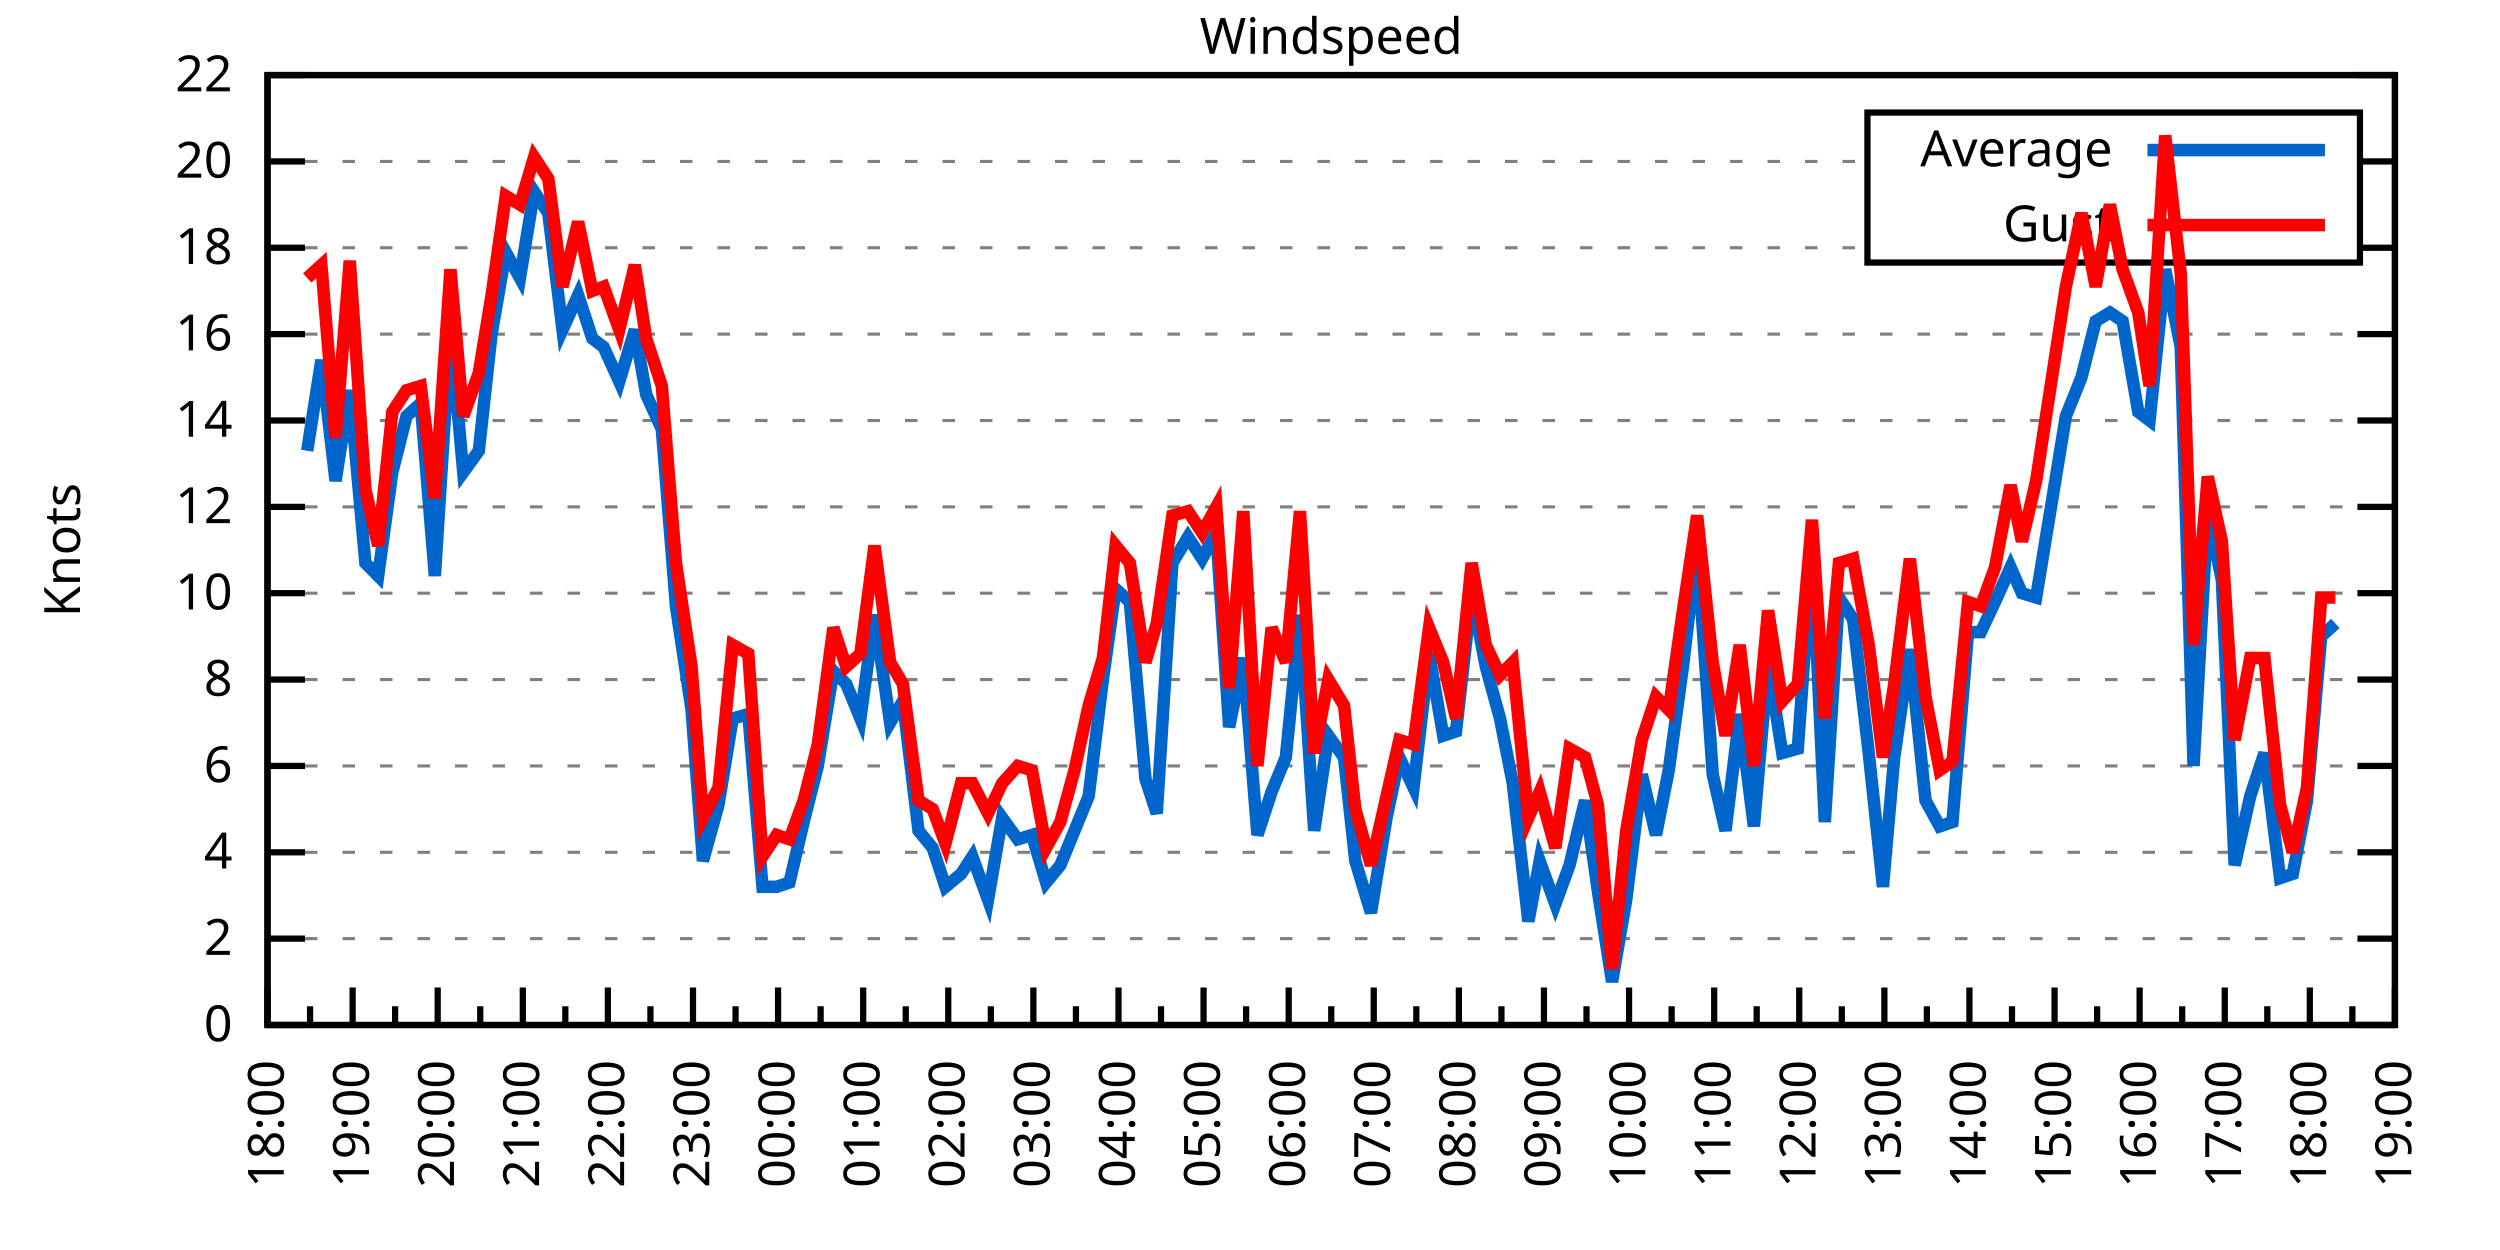
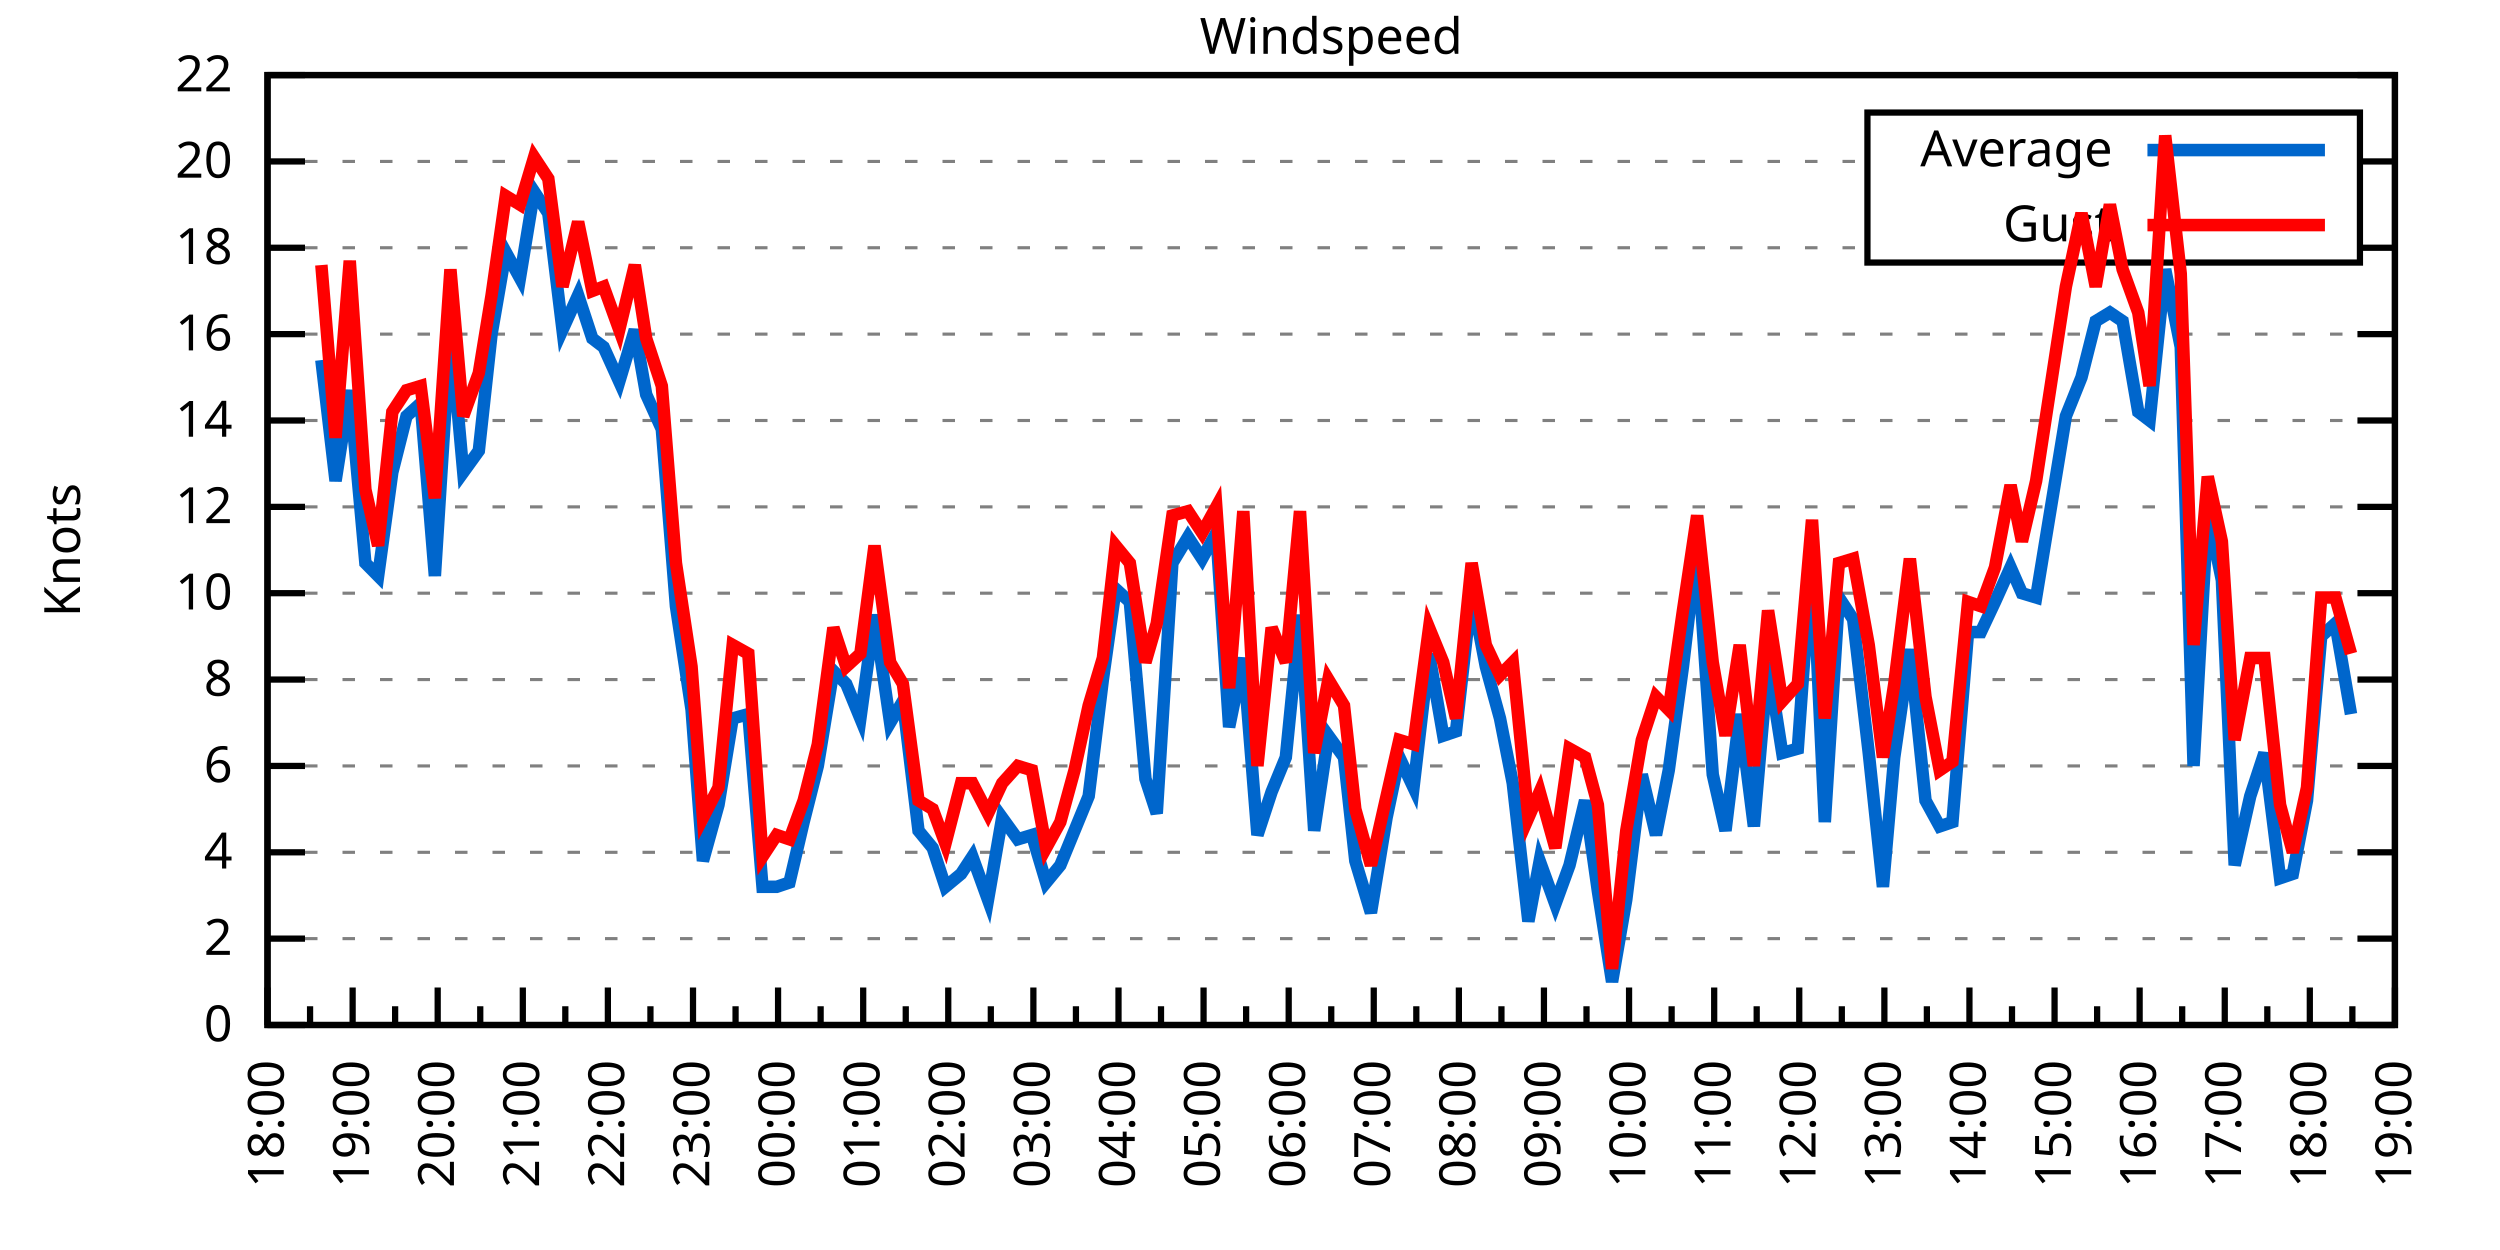
<svg xmlns="http://www.w3.org/2000/svg" xmlns:xlink="http://www.w3.org/1999/xlink" width="400" height="200" viewBox="0 0 400 200">
  <g id="gnuplot_canvas">
    <rect x="0" y="0" width="400" height="200" fill="none" />
    <defs>
      <circle id="gpDot" r="0.5" stroke-width="0.5" stroke="currentColor" />
      <path id="gpPt0" stroke-width="0.333" stroke="currentColor" d="M-1,0 h2 M0,-1 v2" />
      <path id="gpPt1" stroke-width="0.333" stroke="currentColor" d="M-1,-1 L1,1 M1,-1 L-1,1" />
      <path id="gpPt2" stroke-width="0.333" stroke="currentColor" d="M-1,0 L1,0 M0,-1 L0,1 M-1,-1 L1,1 M-1,1 L1,-1" />
      <rect id="gpPt3" stroke-width="0.333" stroke="currentColor" x="-1" y="-1" width="2" height="2" />
      <rect id="gpPt4" stroke-width="0.333" stroke="currentColor" fill="currentColor" x="-1" y="-1" width="2" height="2" />
      <circle id="gpPt5" stroke-width="0.333" stroke="currentColor" cx="0" cy="0" r="1" />
      <use xlink:href="#gpPt5" id="gpPt6" fill="currentColor" stroke="none" />
      <path id="gpPt7" stroke-width="0.333" stroke="currentColor" d="M0,-1.33 L-1.33,0.67 L1.33,0.67 z" />
      <use xlink:href="#gpPt7" id="gpPt8" fill="currentColor" stroke="none" />
      <use xlink:href="#gpPt7" id="gpPt9" stroke="currentColor" transform="rotate(180)" />
      <use xlink:href="#gpPt9" id="gpPt10" fill="currentColor" stroke="none" />
      <use xlink:href="#gpPt3" id="gpPt11" stroke="currentColor" transform="rotate(45)" />
      <use xlink:href="#gpPt11" id="gpPt12" fill="currentColor" stroke="none" />
      <path id="gpPt13" stroke-width="0.333" stroke="currentColor" d="M0,1.330 L1.265,0.411 L0.782,-1.067 L-0.782,-1.076 L-1.265,0.411 z" />
      <use xlink:href="#gpPt13" id="gpPt14" fill="currentColor" stroke="none" />
      <filter id="textbox" filterUnits="objectBoundingBox" x="0" y="0" height="1" width="1">
        <feFlood flood-color="white" flood-opacity="1" result="bgnd" />
        <feComposite in="SourceGraphic" in2="bgnd" operator="atop" />
      </filter>
      <filter id="greybox" filterUnits="objectBoundingBox" x="0" y="0" height="1" width="1">
        <feFlood flood-color="lightgrey" flood-opacity="1" result="grey" />
        <feComposite in="SourceGraphic" in2="grey" operator="atop" />
      </filter>
    </defs>
    <g fill="none" color="white" stroke="currentColor" stroke-width="1.00" stroke-linecap="butt" stroke-linejoin="miter">
</g>
    <g fill="none" color="black" stroke="currentColor" stroke-width="1.00" stroke-linecap="butt" stroke-linejoin="miter">
      <g stroke="none" shape-rendering="crispEdges">
        <polygon fill="rgb(255, 255, 255)" points="42.80,164.00 383.18,164.00 383.18,12.02 42.80,12.02 " />
      </g>
    </g>
    <g fill="none" color="black" stroke="currentColor" stroke-width="1.00" stroke-linecap="butt" stroke-linejoin="miter">
</g>
    <g fill="none" color="black" stroke="black" stroke-width="0.50" stroke-linecap="butt" stroke-linejoin="miter">
</g>
    <g fill="none" color="gray" stroke="currentColor" stroke-width="0.50" stroke-linecap="butt" stroke-linejoin="miter">
      <path stroke="gray" stroke-dasharray="2,4" class="gridline" d="M42.80,164.00 L383.19,164.00  " />
    </g>
    <g fill="none" color="gray" stroke="gray" stroke-width="1.00" stroke-linecap="butt" stroke-linejoin="miter">
</g>
    <g fill="none" color="black" stroke="currentColor" stroke-width="1.00" stroke-linecap="butt" stroke-linejoin="miter">
      <path stroke="black" d="M42.80,164.00 L48.80,164.00 M383.19,164.00 L377.19,164.00  " />
      <g transform="translate(37.20,166.60)" stroke="none" fill="black" font-family="Sans" font-size="8.00" text-anchor="end">
        <text>
          <tspan font-family="Sans"> 0</tspan>
        </text>
      </g>
    </g>
    <g fill="none" color="black" stroke="currentColor" stroke-width="1.00" stroke-linecap="butt" stroke-linejoin="miter">
</g>
    <g fill="none" color="black" stroke="black" stroke-width="0.50" stroke-linecap="butt" stroke-linejoin="miter">
</g>
    <g fill="none" color="gray" stroke="currentColor" stroke-width="0.50" stroke-linecap="butt" stroke-linejoin="miter">
      <path stroke="gray" stroke-dasharray="2,4" class="gridline" d="M42.80,150.18 L383.19,150.18  " />
    </g>
    <g fill="none" color="gray" stroke="gray" stroke-width="1.00" stroke-linecap="butt" stroke-linejoin="miter">
</g>
    <g fill="none" color="black" stroke="currentColor" stroke-width="1.00" stroke-linecap="butt" stroke-linejoin="miter">
      <path stroke="black" d="M42.80,150.18 L48.80,150.18 M383.19,150.18 L377.19,150.18  " />
      <g transform="translate(37.20,152.78)" stroke="none" fill="black" font-family="Sans" font-size="8.00" text-anchor="end">
        <text>
          <tspan font-family="Sans"> 2</tspan>
        </text>
      </g>
    </g>
    <g fill="none" color="black" stroke="currentColor" stroke-width="1.00" stroke-linecap="butt" stroke-linejoin="miter">
</g>
    <g fill="none" color="black" stroke="black" stroke-width="0.50" stroke-linecap="butt" stroke-linejoin="miter">
</g>
    <g fill="none" color="gray" stroke="currentColor" stroke-width="0.50" stroke-linecap="butt" stroke-linejoin="miter">
      <path stroke="gray" stroke-dasharray="2,4" class="gridline" d="M42.80,136.37 L383.19,136.37  " />
    </g>
    <g fill="none" color="gray" stroke="gray" stroke-width="1.00" stroke-linecap="butt" stroke-linejoin="miter">
</g>
    <g fill="none" color="black" stroke="currentColor" stroke-width="1.00" stroke-linecap="butt" stroke-linejoin="miter">
      <path stroke="black" d="M42.80,136.37 L48.80,136.37 M383.19,136.37 L377.19,136.37  " />
      <g transform="translate(37.20,138.97)" stroke="none" fill="black" font-family="Sans" font-size="8.00" text-anchor="end">
        <text>
          <tspan font-family="Sans"> 4</tspan>
        </text>
      </g>
    </g>
    <g fill="none" color="black" stroke="currentColor" stroke-width="1.00" stroke-linecap="butt" stroke-linejoin="miter">
</g>
    <g fill="none" color="black" stroke="black" stroke-width="0.50" stroke-linecap="butt" stroke-linejoin="miter">
</g>
    <g fill="none" color="gray" stroke="currentColor" stroke-width="0.50" stroke-linecap="butt" stroke-linejoin="miter">
      <path stroke="gray" stroke-dasharray="2,4" class="gridline" d="M42.80,122.55 L383.19,122.55  " />
    </g>
    <g fill="none" color="gray" stroke="gray" stroke-width="1.00" stroke-linecap="butt" stroke-linejoin="miter">
</g>
    <g fill="none" color="black" stroke="currentColor" stroke-width="1.00" stroke-linecap="butt" stroke-linejoin="miter">
      <path stroke="black" d="M42.80,122.55 L48.80,122.55 M383.19,122.55 L377.19,122.55  " />
      <g transform="translate(37.20,125.15)" stroke="none" fill="black" font-family="Sans" font-size="8.00" text-anchor="end">
        <text>
          <tspan font-family="Sans"> 6</tspan>
        </text>
      </g>
    </g>
    <g fill="none" color="black" stroke="currentColor" stroke-width="1.00" stroke-linecap="butt" stroke-linejoin="miter">
</g>
    <g fill="none" color="black" stroke="black" stroke-width="0.50" stroke-linecap="butt" stroke-linejoin="miter">
</g>
    <g fill="none" color="gray" stroke="currentColor" stroke-width="0.50" stroke-linecap="butt" stroke-linejoin="miter">
      <path stroke="gray" stroke-dasharray="2,4" class="gridline" d="M42.80,108.73 L383.19,108.73  " />
    </g>
    <g fill="none" color="gray" stroke="gray" stroke-width="1.00" stroke-linecap="butt" stroke-linejoin="miter">
</g>
    <g fill="none" color="black" stroke="currentColor" stroke-width="1.00" stroke-linecap="butt" stroke-linejoin="miter">
      <path stroke="black" d="M42.80,108.73 L48.80,108.73 M383.19,108.73 L377.19,108.73  " />
      <g transform="translate(37.20,111.33)" stroke="none" fill="black" font-family="Sans" font-size="8.00" text-anchor="end">
        <text>
          <tspan font-family="Sans"> 8</tspan>
        </text>
      </g>
    </g>
    <g fill="none" color="black" stroke="currentColor" stroke-width="1.00" stroke-linecap="butt" stroke-linejoin="miter">
</g>
    <g fill="none" color="black" stroke="black" stroke-width="0.50" stroke-linecap="butt" stroke-linejoin="miter">
</g>
    <g fill="none" color="gray" stroke="currentColor" stroke-width="0.50" stroke-linecap="butt" stroke-linejoin="miter">
      <path stroke="gray" stroke-dasharray="2,4" class="gridline" d="M42.80,94.91 L383.19,94.91  " />
    </g>
    <g fill="none" color="gray" stroke="gray" stroke-width="1.00" stroke-linecap="butt" stroke-linejoin="miter">
</g>
    <g fill="none" color="black" stroke="currentColor" stroke-width="1.00" stroke-linecap="butt" stroke-linejoin="miter">
      <path stroke="black" d="M42.80,94.91 L48.80,94.91 M383.19,94.91 L377.19,94.91  " />
      <g transform="translate(37.20,97.51)" stroke="none" fill="black" font-family="Sans" font-size="8.00" text-anchor="end">
        <text>
          <tspan font-family="Sans"> 10</tspan>
        </text>
      </g>
    </g>
    <g fill="none" color="black" stroke="currentColor" stroke-width="1.00" stroke-linecap="butt" stroke-linejoin="miter">
</g>
    <g fill="none" color="black" stroke="black" stroke-width="0.50" stroke-linecap="butt" stroke-linejoin="miter">
</g>
    <g fill="none" color="gray" stroke="currentColor" stroke-width="0.50" stroke-linecap="butt" stroke-linejoin="miter">
      <path stroke="gray" stroke-dasharray="2,4" class="gridline" d="M42.80,81.10 L383.19,81.10  " />
    </g>
    <g fill="none" color="gray" stroke="gray" stroke-width="1.00" stroke-linecap="butt" stroke-linejoin="miter">
</g>
    <g fill="none" color="black" stroke="currentColor" stroke-width="1.00" stroke-linecap="butt" stroke-linejoin="miter">
      <path stroke="black" d="M42.80,81.10 L48.80,81.10 M383.19,81.10 L377.19,81.10  " />
      <g transform="translate(37.20,83.70)" stroke="none" fill="black" font-family="Sans" font-size="8.00" text-anchor="end">
        <text>
          <tspan font-family="Sans"> 12</tspan>
        </text>
      </g>
    </g>
    <g fill="none" color="black" stroke="currentColor" stroke-width="1.00" stroke-linecap="butt" stroke-linejoin="miter">
</g>
    <g fill="none" color="black" stroke="black" stroke-width="0.50" stroke-linecap="butt" stroke-linejoin="miter">
</g>
    <g fill="none" color="gray" stroke="currentColor" stroke-width="0.50" stroke-linecap="butt" stroke-linejoin="miter">
      <path stroke="gray" stroke-dasharray="2,4" class="gridline" d="M42.80,67.28 L383.19,67.28  " />
    </g>
    <g fill="none" color="gray" stroke="gray" stroke-width="1.00" stroke-linecap="butt" stroke-linejoin="miter">
</g>
    <g fill="none" color="black" stroke="currentColor" stroke-width="1.00" stroke-linecap="butt" stroke-linejoin="miter">
      <path stroke="black" d="M42.80,67.28 L48.80,67.28 M383.19,67.28 L377.19,67.28  " />
      <g transform="translate(37.20,69.88)" stroke="none" fill="black" font-family="Sans" font-size="8.00" text-anchor="end">
        <text>
          <tspan font-family="Sans"> 14</tspan>
        </text>
      </g>
    </g>
    <g fill="none" color="black" stroke="currentColor" stroke-width="1.00" stroke-linecap="butt" stroke-linejoin="miter">
</g>
    <g fill="none" color="black" stroke="black" stroke-width="0.50" stroke-linecap="butt" stroke-linejoin="miter">
</g>
    <g fill="none" color="gray" stroke="currentColor" stroke-width="0.50" stroke-linecap="butt" stroke-linejoin="miter">
      <path stroke="gray" stroke-dasharray="2,4" class="gridline" d="M42.80,53.46 L383.19,53.46  " />
    </g>
    <g fill="none" color="gray" stroke="gray" stroke-width="1.00" stroke-linecap="butt" stroke-linejoin="miter">
</g>
    <g fill="none" color="black" stroke="currentColor" stroke-width="1.00" stroke-linecap="butt" stroke-linejoin="miter">
      <path stroke="black" d="M42.80,53.46 L48.80,53.46 M383.19,53.46 L377.19,53.46  " />
      <g transform="translate(37.20,56.06)" stroke="none" fill="black" font-family="Sans" font-size="8.00" text-anchor="end">
        <text>
          <tspan font-family="Sans"> 16</tspan>
        </text>
      </g>
    </g>
    <g fill="none" color="black" stroke="currentColor" stroke-width="1.00" stroke-linecap="butt" stroke-linejoin="miter">
</g>
    <g fill="none" color="black" stroke="black" stroke-width="0.50" stroke-linecap="butt" stroke-linejoin="miter">
</g>
    <g fill="none" color="gray" stroke="currentColor" stroke-width="0.50" stroke-linecap="butt" stroke-linejoin="miter">
      <path stroke="gray" stroke-dasharray="2,4" class="gridline" d="M42.80,39.64 L298.79,39.64 M377.59,39.64 L383.19,39.64  " />
    </g>
    <g fill="none" color="gray" stroke="gray" stroke-width="1.00" stroke-linecap="butt" stroke-linejoin="miter">
</g>
    <g fill="none" color="black" stroke="currentColor" stroke-width="1.00" stroke-linecap="butt" stroke-linejoin="miter">
      <path stroke="black" d="M42.80,39.64 L48.80,39.64 M383.19,39.64 L377.19,39.64  " />
      <g transform="translate(37.20,42.24)" stroke="none" fill="black" font-family="Sans" font-size="8.00" text-anchor="end">
        <text>
          <tspan font-family="Sans"> 18</tspan>
        </text>
      </g>
    </g>
    <g fill="none" color="black" stroke="currentColor" stroke-width="1.00" stroke-linecap="butt" stroke-linejoin="miter">
</g>
    <g fill="none" color="black" stroke="black" stroke-width="0.50" stroke-linecap="butt" stroke-linejoin="miter">
</g>
    <g fill="none" color="gray" stroke="currentColor" stroke-width="0.50" stroke-linecap="butt" stroke-linejoin="miter">
      <path stroke="gray" stroke-dasharray="2,4" class="gridline" d="M42.80,25.83 L298.79,25.83 M377.59,25.83 L383.19,25.83  " />
    </g>
    <g fill="none" color="gray" stroke="gray" stroke-width="1.00" stroke-linecap="butt" stroke-linejoin="miter">
</g>
    <g fill="none" color="black" stroke="currentColor" stroke-width="1.00" stroke-linecap="butt" stroke-linejoin="miter">
      <path stroke="black" d="M42.80,25.83 L48.80,25.83 M383.19,25.83 L377.19,25.83  " />
      <g transform="translate(37.20,28.43)" stroke="none" fill="black" font-family="Sans" font-size="8.00" text-anchor="end">
        <text>
          <tspan font-family="Sans"> 20</tspan>
        </text>
      </g>
    </g>
    <g fill="none" color="black" stroke="currentColor" stroke-width="1.00" stroke-linecap="butt" stroke-linejoin="miter">
</g>
    <g fill="none" color="black" stroke="black" stroke-width="0.50" stroke-linecap="butt" stroke-linejoin="miter">
</g>
    <g fill="none" color="gray" stroke="currentColor" stroke-width="0.50" stroke-linecap="butt" stroke-linejoin="miter">
      <path stroke="gray" stroke-dasharray="2,4" class="gridline" d="M42.80,12.01 L383.19,12.01  " />
    </g>
    <g fill="none" color="gray" stroke="gray" stroke-width="1.00" stroke-linecap="butt" stroke-linejoin="miter">
</g>
    <g fill="none" color="black" stroke="currentColor" stroke-width="1.00" stroke-linecap="butt" stroke-linejoin="miter">
      <path stroke="black" d="M42.80,12.01 L48.80,12.01 M383.19,12.01 L377.19,12.01  " />
      <g transform="translate(37.20,14.61)" stroke="none" fill="black" font-family="Sans" font-size="8.00" text-anchor="end">
        <text>
          <tspan font-family="Sans"> 22</tspan>
        </text>
      </g>
    </g>
    <g fill="none" color="black" stroke="currentColor" stroke-width="1.00" stroke-linecap="butt" stroke-linejoin="miter">
      <path stroke="black" d="M42.80,164.00 L42.80,158.00  " />
      <g transform="translate(45.40,169.60) rotate(270)" stroke="none" fill="black" font-family="Sans" font-size="8.00" text-anchor="end">
        <text>
          <tspan font-family="Sans">18:00</tspan>
        </text>
      </g>
    </g>
    <g fill="none" color="black" stroke="currentColor" stroke-width="1.00" stroke-linecap="butt" stroke-linejoin="miter">
      <path stroke="black" d="M49.61,164.00 L49.61,161.00 M56.42,164.00 L56.42,158.00  " />
      <g transform="translate(59.02,169.60) rotate(270)" stroke="none" fill="black" font-family="Sans" font-size="8.00" text-anchor="end">
        <text>
          <tspan font-family="Sans">19:00</tspan>
        </text>
      </g>
    </g>
    <g fill="none" color="black" stroke="currentColor" stroke-width="1.00" stroke-linecap="butt" stroke-linejoin="miter">
      <path stroke="black" d="M63.22,164.00 L63.22,161.00 M70.03,164.00 L70.03,158.00  " />
      <g transform="translate(72.63,169.60) rotate(270)" stroke="none" fill="black" font-family="Sans" font-size="8.00" text-anchor="end">
        <text>
          <tspan font-family="Sans">20:00</tspan>
        </text>
      </g>
    </g>
    <g fill="none" color="black" stroke="currentColor" stroke-width="1.00" stroke-linecap="butt" stroke-linejoin="miter">
      <path stroke="black" d="M76.84,164.00 L76.84,161.00 M83.65,164.00 L83.65,158.00  " />
      <g transform="translate(86.25,169.60) rotate(270)" stroke="none" fill="black" font-family="Sans" font-size="8.00" text-anchor="end">
        <text>
          <tspan font-family="Sans">21:00</tspan>
        </text>
      </g>
    </g>
    <g fill="none" color="black" stroke="currentColor" stroke-width="1.00" stroke-linecap="butt" stroke-linejoin="miter">
      <path stroke="black" d="M90.45,164.00 L90.45,161.00 M97.26,164.00 L97.26,158.00  " />
      <g transform="translate(99.86,169.60) rotate(270)" stroke="none" fill="black" font-family="Sans" font-size="8.00" text-anchor="end">
        <text>
          <tspan font-family="Sans">22:00</tspan>
        </text>
      </g>
    </g>
    <g fill="none" color="black" stroke="currentColor" stroke-width="1.00" stroke-linecap="butt" stroke-linejoin="miter">
      <path stroke="black" d="M104.07,164.00 L104.07,161.00 M110.88,164.00 L110.88,158.00  " />
      <g transform="translate(113.48,169.60) rotate(270)" stroke="none" fill="black" font-family="Sans" font-size="8.00" text-anchor="end">
        <text>
          <tspan font-family="Sans">23:00</tspan>
        </text>
      </g>
    </g>
    <g fill="none" color="black" stroke="currentColor" stroke-width="1.00" stroke-linecap="butt" stroke-linejoin="miter">
      <path stroke="black" d="M117.69,164.00 L117.69,161.00 M124.49,164.00 L124.49,158.00  " />
      <g transform="translate(127.09,169.60) rotate(270)" stroke="none" fill="black" font-family="Sans" font-size="8.00" text-anchor="end">
        <text>
          <tspan font-family="Sans">00:00</tspan>
        </text>
      </g>
    </g>
    <g fill="none" color="black" stroke="currentColor" stroke-width="1.00" stroke-linecap="butt" stroke-linejoin="miter">
      <path stroke="black" d="M131.30,164.00 L131.30,161.00 M138.11,164.00 L138.11,158.00  " />
      <g transform="translate(140.71,169.60) rotate(270)" stroke="none" fill="black" font-family="Sans" font-size="8.00" text-anchor="end">
        <text>
          <tspan font-family="Sans">01:00</tspan>
        </text>
      </g>
    </g>
    <g fill="none" color="black" stroke="currentColor" stroke-width="1.00" stroke-linecap="butt" stroke-linejoin="miter">
      <path stroke="black" d="M144.92,164.00 L144.92,161.00 M151.72,164.00 L151.72,158.00  " />
      <g transform="translate(154.32,169.60) rotate(270)" stroke="none" fill="black" font-family="Sans" font-size="8.00" text-anchor="end">
        <text>
          <tspan font-family="Sans">02:00</tspan>
        </text>
      </g>
    </g>
    <g fill="none" color="black" stroke="currentColor" stroke-width="1.00" stroke-linecap="butt" stroke-linejoin="miter">
      <path stroke="black" d="M158.53,164.00 L158.53,161.00 M165.34,164.00 L165.34,158.00  " />
      <g transform="translate(167.94,169.60) rotate(270)" stroke="none" fill="black" font-family="Sans" font-size="8.00" text-anchor="end">
        <text>
          <tspan font-family="Sans">03:00</tspan>
        </text>
      </g>
    </g>
    <g fill="none" color="black" stroke="currentColor" stroke-width="1.00" stroke-linecap="butt" stroke-linejoin="miter">
      <path stroke="black" d="M172.15,164.00 L172.15,161.00 M178.96,164.00 L178.96,158.00  " />
      <g transform="translate(181.56,169.60) rotate(270)" stroke="none" fill="black" font-family="Sans" font-size="8.00" text-anchor="end">
        <text>
          <tspan font-family="Sans">04:00</tspan>
        </text>
      </g>
    </g>
    <g fill="none" color="black" stroke="currentColor" stroke-width="1.00" stroke-linecap="butt" stroke-linejoin="miter">
      <path stroke="black" d="M185.76,164.00 L185.76,161.00 M192.57,164.00 L192.57,158.00  " />
      <g transform="translate(195.17,169.60) rotate(270)" stroke="none" fill="black" font-family="Sans" font-size="8.00" text-anchor="end">
        <text>
          <tspan font-family="Sans">05:00</tspan>
        </text>
      </g>
    </g>
    <g fill="none" color="black" stroke="currentColor" stroke-width="1.00" stroke-linecap="butt" stroke-linejoin="miter">
      <path stroke="black" d="M199.38,164.00 L199.38,161.00 M206.19,164.00 L206.19,158.00  " />
      <g transform="translate(208.79,169.60) rotate(270)" stroke="none" fill="black" font-family="Sans" font-size="8.00" text-anchor="end">
        <text>
          <tspan font-family="Sans">06:00</tspan>
        </text>
      </g>
    </g>
    <g fill="none" color="black" stroke="currentColor" stroke-width="1.00" stroke-linecap="butt" stroke-linejoin="miter">
      <path stroke="black" d="M213.00,164.00 L213.00,161.00 M219.80,164.00 L219.80,158.00  " />
      <g transform="translate(222.40,169.60) rotate(270)" stroke="none" fill="black" font-family="Sans" font-size="8.00" text-anchor="end">
        <text>
          <tspan font-family="Sans">07:00</tspan>
        </text>
      </g>
    </g>
    <g fill="none" color="black" stroke="currentColor" stroke-width="1.00" stroke-linecap="butt" stroke-linejoin="miter">
      <path stroke="black" d="M226.61,164.00 L226.61,161.00 M233.42,164.00 L233.42,158.00  " />
      <g transform="translate(236.02,169.60) rotate(270)" stroke="none" fill="black" font-family="Sans" font-size="8.00" text-anchor="end">
        <text>
          <tspan font-family="Sans">08:00</tspan>
        </text>
      </g>
    </g>
    <g fill="none" color="black" stroke="currentColor" stroke-width="1.00" stroke-linecap="butt" stroke-linejoin="miter">
      <path stroke="black" d="M240.23,164.00 L240.23,161.00 M247.03,164.00 L247.03,158.00  " />
      <g transform="translate(249.63,169.60) rotate(270)" stroke="none" fill="black" font-family="Sans" font-size="8.00" text-anchor="end">
        <text>
          <tspan font-family="Sans">09:00</tspan>
        </text>
      </g>
    </g>
    <g fill="none" color="black" stroke="currentColor" stroke-width="1.00" stroke-linecap="butt" stroke-linejoin="miter">
      <path stroke="black" d="M253.84,164.00 L253.84,161.00 M260.65,164.00 L260.65,158.00  " />
      <g transform="translate(263.25,169.60) rotate(270)" stroke="none" fill="black" font-family="Sans" font-size="8.00" text-anchor="end">
        <text>
          <tspan font-family="Sans">10:00</tspan>
        </text>
      </g>
    </g>
    <g fill="none" color="black" stroke="currentColor" stroke-width="1.00" stroke-linecap="butt" stroke-linejoin="miter">
      <path stroke="black" d="M267.46,164.00 L267.46,161.00 M274.27,164.00 L274.27,158.00  " />
      <g transform="translate(276.87,169.60) rotate(270)" stroke="none" fill="black" font-family="Sans" font-size="8.00" text-anchor="end">
        <text>
          <tspan font-family="Sans">11:00</tspan>
        </text>
      </g>
    </g>
    <g fill="none" color="black" stroke="currentColor" stroke-width="1.00" stroke-linecap="butt" stroke-linejoin="miter">
      <path stroke="black" d="M281.07,164.00 L281.07,161.00 M287.88,164.00 L287.88,158.00  " />
      <g transform="translate(290.48,169.60) rotate(270)" stroke="none" fill="black" font-family="Sans" font-size="8.00" text-anchor="end">
        <text>
          <tspan font-family="Sans">12:00</tspan>
        </text>
      </g>
    </g>
    <g fill="none" color="black" stroke="currentColor" stroke-width="1.00" stroke-linecap="butt" stroke-linejoin="miter">
      <path stroke="black" d="M294.69,164.00 L294.69,161.00 M301.50,164.00 L301.50,158.00  " />
      <g transform="translate(304.10,169.60) rotate(270)" stroke="none" fill="black" font-family="Sans" font-size="8.00" text-anchor="end">
        <text>
          <tspan font-family="Sans">13:00</tspan>
        </text>
      </g>
    </g>
    <g fill="none" color="black" stroke="currentColor" stroke-width="1.00" stroke-linecap="butt" stroke-linejoin="miter">
      <path stroke="black" d="M308.30,164.00 L308.30,161.00 M315.11,164.00 L315.11,158.00  " />
      <g transform="translate(317.71,169.60) rotate(270)" stroke="none" fill="black" font-family="Sans" font-size="8.00" text-anchor="end">
        <text>
          <tspan font-family="Sans">14:00</tspan>
        </text>
      </g>
    </g>
    <g fill="none" color="black" stroke="currentColor" stroke-width="1.00" stroke-linecap="butt" stroke-linejoin="miter">
      <path stroke="black" d="M321.92,164.00 L321.92,161.00 M328.73,164.00 L328.73,158.00  " />
      <g transform="translate(331.33,169.60) rotate(270)" stroke="none" fill="black" font-family="Sans" font-size="8.00" text-anchor="end">
        <text>
          <tspan font-family="Sans">15:00</tspan>
        </text>
      </g>
    </g>
    <g fill="none" color="black" stroke="currentColor" stroke-width="1.00" stroke-linecap="butt" stroke-linejoin="miter">
      <path stroke="black" d="M335.54,164.00 L335.54,161.00 M342.34,164.00 L342.34,158.00  " />
      <g transform="translate(344.94,169.60) rotate(270)" stroke="none" fill="black" font-family="Sans" font-size="8.00" text-anchor="end">
        <text>
          <tspan font-family="Sans">16:00</tspan>
        </text>
      </g>
    </g>
    <g fill="none" color="black" stroke="currentColor" stroke-width="1.00" stroke-linecap="butt" stroke-linejoin="miter">
      <path stroke="black" d="M349.15,164.00 L349.15,161.00 M355.96,164.00 L355.96,158.00  " />
      <g transform="translate(358.56,169.60) rotate(270)" stroke="none" fill="black" font-family="Sans" font-size="8.00" text-anchor="end">
        <text>
          <tspan font-family="Sans">17:00</tspan>
        </text>
      </g>
    </g>
    <g fill="none" color="black" stroke="currentColor" stroke-width="1.00" stroke-linecap="butt" stroke-linejoin="miter">
      <path stroke="black" d="M362.77,164.00 L362.77,161.00 M369.57,164.00 L369.57,158.00  " />
      <g transform="translate(372.17,169.60) rotate(270)" stroke="none" fill="black" font-family="Sans" font-size="8.00" text-anchor="end">
        <text>
          <tspan font-family="Sans">18:00</tspan>
        </text>
      </g>
    </g>
    <g fill="none" color="black" stroke="currentColor" stroke-width="1.00" stroke-linecap="butt" stroke-linejoin="miter">
      <path stroke="black" d="M376.38,164.00 L376.38,161.00 M383.19,164.00 L383.19,158.00  " />
      <g transform="translate(385.79,169.60) rotate(270)" stroke="none" fill="black" font-family="Sans" font-size="8.00" text-anchor="end">
        <text>
          <tspan font-family="Sans">19:00</tspan>
        </text>
      </g>
    </g>
    <g fill="none" color="black" stroke="currentColor" stroke-width="1.00" stroke-linecap="butt" stroke-linejoin="miter">
</g>
    <g fill="none" color="black" stroke="currentColor" stroke-width="1.00" stroke-linecap="butt" stroke-linejoin="miter">
      <path stroke="black" d="M42.80,12.01 L42.80,164.00 L383.19,164.00 L383.19,12.01 L42.80,12.01 Z  " />
    </g>
    <g fill="none" color="black" stroke="currentColor" stroke-width="1.00" stroke-linecap="butt" stroke-linejoin="miter">
      <g transform="translate(12.80,88.01) rotate(270)" stroke="none" fill="black" font-family="Sans" font-size="8.00" text-anchor="middle">
        <text>
          <tspan font-family="Sans">Knots</tspan>
        </text>
      </g>
    </g>
    <g fill="none" color="black" stroke="currentColor" stroke-width="1.00" stroke-linecap="butt" stroke-linejoin="miter">
</g>
    <g fill="none" color="black" stroke="currentColor" stroke-width="1.00" stroke-linecap="butt" stroke-linejoin="miter">
      <path stroke="black" d="M298.79,42.01 L298.79,18.01 L377.59,18.01 L377.59,42.01 L298.79,42.01 Z  " />
    </g>
    <g id="Windspeed_plot_1">
      <g fill="none" color="white" stroke="black" stroke-width="2.00" stroke-linecap="butt" stroke-linejoin="miter">
</g>
      <g fill="none" color="black" stroke="currentColor" stroke-width="2.00" stroke-linecap="butt" stroke-linejoin="miter">
        <g transform="translate(337.99,26.61)" stroke="none" fill="black" font-family="Sans" font-size="8.00" text-anchor="end">
          <text>
            <tspan font-family="Sans">Average</tspan>
          </text>
        </g>
      </g>
      <g fill="none" color="black" stroke="currentColor" stroke-width="2.00" stroke-linecap="butt" stroke-linejoin="miter">
-         <path stroke="rgb(  0, 102, 204)" d="M343.59,24.01 L371.99,24.01 M49.15,72.12 L51.42,57.61 L53.69,76.95 L55.96,62.44 L58.46,90.08 L60.50,92.15   L62.77,75.57 L65.04,66.59 L67.31,64.52 L69.58,92.15 L72.07,52.77 L74.12,75.57 L76.61,72.12 L78.65,53.46   L80.92,40.34 L83.19,44.48 L85.46,30.66 L87.73,34.12 L90.00,52.77 L92.50,47.24 L94.77,54.15 L96.58,55.53   L99.08,61.06 L101.57,52.77 L103.39,63.13 L105.89,68.66 L108.15,96.99 L110.65,113.57 L112.47,137.75 L114.96,128.77   L117.23,114.95 L119.73,114.26 L122.00,141.89 L124.27,141.89 L126.31,141.20 L128.58,131.53 L130.85,122.55 L133.34,107.35   L135.39,109.42 L137.66,114.95 L139.92,98.37 L142.42,115.64 L144.46,112.19 L146.96,132.91 L149.23,135.67 L151.27,141.89   L153.77,139.82 L155.58,137.06 L158.08,143.96 L160.35,130.84 L162.84,134.29 L165.11,133.60 L167.38,141.20 L169.65,138.44   L171.92,132.91 L174.19,127.38 L176.46,108.73 L178.50,94.22 L180.77,96.30 L183.27,124.62 L185.08,130.15 L187.58,90.08   L190.08,85.93 L192.34,89.39 L194.61,85.24 L196.66,116.33 L198.93,105.28 L201.19,133.60 L203.46,126.69 L205.73,121.17   L208.00,98.37 L210.27,132.91 L212.54,117.71 L215.04,121.17 L216.85,137.75 L219.35,146.04 L221.85,130.84 L223.89,121.17   L226.16,126.00 L228.65,104.59 L230.92,117.71 L232.96,117.02 L235.46,94.91 L237.73,106.66 L240.00,114.95 L242.04,125.31   L244.54,147.42 L246.35,137.75 L248.85,144.66 L251.12,138.44 L253.61,128.08 L255.66,142.58 L257.93,157.09 L260.20,143.96   L262.69,123.93 L264.96,133.60 L267.00,123.24 L269.27,106.66 L271.54,87.31 L274.04,123.93 L276.08,132.91 L278.35,114.26   L280.62,132.22 L282.89,105.97 L285.16,120.48 L287.65,119.78 L289.92,88.00 L291.97,131.53 L294.23,95.60 L296.50,99.06   L299.00,120.48 L301.27,141.89 L303.08,121.17 L305.58,103.89 L308.08,128.08 L310.35,132.22 L312.39,131.53 L314.89,101.13   L316.93,101.13 L319.20,96.30 L321.69,90.77 L323.51,94.91 L325.78,95.60 L330.54,66.59 L333.04,60.37 L335.31,51.39   L337.58,50.01 L339.62,51.39 L342.12,65.90 L343.93,67.28 L346.43,43.10 L348.92,55.53 L350.97,122.55 L353.24,81.79   L355.50,92.84 L357.55,138.44 L360.04,127.38 L362.31,120.48 L364.81,140.51 L366.85,139.82 L369.12,128.08 L371.39,101.82   L373.66,99.75  " />
+         <path stroke="rgb(  0, 102, 204)" d="M343.59,24.01 L371.99,24.01 M51.42,57.61 L53.69,76.95 L55.96,62.44 L58.46,90.08 L60.50,92.15 L62.77,75.57   L65.04,66.59 L67.31,64.52 L69.58,92.15 L72.07,52.77 L74.12,75.57 L76.61,72.12 L78.65,53.46 L80.92,40.34   L83.19,44.48 L85.46,30.66 L87.73,34.12 L90.00,52.77 L92.50,47.24 L94.77,54.15 L96.58,55.53 L99.08,61.06   L101.57,52.77 L103.39,63.13 L105.89,68.66 L108.15,96.99 L110.65,113.57 L112.47,137.75 L114.96,128.77 L117.23,114.95   L119.73,114.26 L122.00,141.89 L124.27,141.89 L126.31,141.20 L128.58,131.53 L130.85,122.55 L133.34,107.35 L135.39,109.42   L137.66,114.95 L139.92,98.37 L142.42,115.64 L144.46,112.19 L146.96,132.91 L149.23,135.67 L151.27,141.89 L153.77,139.82   L155.58,137.06 L158.08,143.96 L160.35,130.84 L162.84,134.29 L165.11,133.60 L167.38,141.20 L169.65,138.44 L171.92,132.91   L174.19,127.38 L176.46,108.73 L178.50,94.22 L180.77,96.30 L183.27,124.62 L185.08,130.15 L187.58,90.08 L190.08,85.93   L192.34,89.39 L194.61,85.24 L196.66,116.33 L198.93,105.28 L201.19,133.60 L203.46,126.69 L205.73,121.17 L208.00,98.37   L210.27,132.91 L212.54,117.71 L215.04,121.17 L216.85,137.75 L219.35,146.04 L221.85,130.84 L223.89,121.17 L226.16,126.00   L228.65,104.59 L230.92,117.71 L232.96,117.02 L235.46,94.91 L237.73,106.66 L240.00,114.95 L242.04,125.31 L244.54,147.42   L246.35,137.75 L248.85,144.66 L251.12,138.44 L253.61,128.08 L255.66,142.58 L257.93,157.09 L260.20,143.96 L262.69,123.93   L264.96,133.60 L267.00,123.24 L269.27,106.66 L271.54,87.31 L274.04,123.93 L276.08,132.91 L278.35,114.26 L280.62,132.22   L282.89,105.97 L285.16,120.48 L287.65,119.78 L289.92,88.00 L291.97,131.53 L294.23,95.60 L296.50,99.06 L299.00,120.48   L301.27,141.89 L303.08,121.17 L305.58,103.89 L308.08,128.08 L310.35,132.22 L312.39,131.53 L314.89,101.13 L316.93,101.13   L319.20,96.30 L321.69,90.77 L323.51,94.91 L325.78,95.60 L330.54,66.59 L333.04,60.37 L335.31,51.39 L337.58,50.01   L339.62,51.39 L342.12,65.90 L343.93,67.28 L346.43,43.10 L348.92,55.53 L350.97,122.55 L353.24,81.79 L355.50,92.84   L357.55,138.44 L360.04,127.38 L362.31,120.48 L364.81,140.51 L366.85,139.82 L369.12,128.08 L371.39,101.82 L373.66,99.75   L376.16,114.26  " />
      </g>
    </g>
    <g id="Windspeed_plot_2">
      <g fill="none" color="black" stroke="currentColor" stroke-width="2.00" stroke-linecap="butt" stroke-linejoin="miter">
        <g transform="translate(337.99,38.61)" stroke="none" fill="black" font-family="Sans" font-size="8.00" text-anchor="end">
          <text>
            <tspan font-family="Sans">Gust</tspan>
          </text>
        </g>
      </g>
      <g fill="none" color="black" stroke="currentColor" stroke-width="2.00" stroke-linecap="butt" stroke-linejoin="miter">
-         <path stroke="rgb(255,   0,   0)" d="M343.59,36.01 L371.99,36.01 M49.15,44.48 L51.42,42.41 L53.69,70.04 L55.96,41.72 L58.46,78.33 L60.50,87.31   L62.77,65.90 L65.04,62.44 L67.31,61.75 L69.58,79.71 L72.07,43.10 L74.12,66.59 L76.61,59.68 L78.65,47.24   L80.92,31.35 L83.19,32.74 L85.46,25.14 L87.73,28.59 L90.00,45.86 L92.50,35.50 L94.77,46.55 L96.58,45.86   L99.08,52.77 L101.57,42.41 L103.39,54.15 L105.89,61.75 L108.15,90.08 L110.65,106.66 L112.47,130.84 L114.96,126.00   L117.23,103.20 L119.73,104.59 L122.00,137.06 L124.27,133.60 L126.31,134.29 L128.58,128.08 L130.85,119.09 L133.34,100.44   L135.39,106.66 L137.66,104.59 L139.92,87.31 L142.42,105.97 L144.46,109.42 L146.96,128.08 L149.23,129.46 L151.27,134.98   L153.77,125.31 L155.58,125.31 L158.08,130.15 L160.35,125.31 L162.84,122.55 L165.11,123.24 L167.38,135.67 L169.65,131.53   L171.92,123.24 L174.19,112.88 L176.46,105.28 L178.50,87.31 L180.77,90.08 L183.27,105.97 L185.08,99.75 L187.58,82.48   L190.08,81.79 L192.34,85.24 L194.61,81.10 L196.66,110.11 L198.93,81.79 L201.19,122.55 L203.46,100.44 L205.73,105.97   L208.00,81.79 L210.27,120.48 L212.54,108.73 L215.04,112.88 L216.85,129.46 L219.35,138.44 L221.85,127.38 L223.89,118.40   L226.16,119.09 L228.65,100.44 L230.92,105.97 L232.96,114.95 L235.46,90.08 L237.73,103.20 L240.00,108.04 L242.04,105.97   L244.54,130.84 L246.35,126.69 L248.85,135.67 L251.12,119.78 L253.61,121.17 L255.66,128.77 L257.93,155.02 L260.20,132.91   L262.69,118.40 L264.96,111.49 L267.00,113.57 L269.27,97.68 L271.54,82.48 L274.04,105.97 L276.08,117.71 L278.35,103.20   L280.62,122.55 L282.89,97.68 L285.16,112.19 L287.65,109.42 L289.92,83.17 L291.97,114.95 L294.23,90.08 L296.50,89.39   L299.00,103.20 L301.27,121.17 L303.08,109.42 L305.58,89.39 L308.08,111.49 L310.35,123.24 L312.39,121.86 L314.89,96.30   L316.93,96.99 L319.20,90.77 L321.69,77.64 L323.51,86.62 L325.78,76.95 L330.54,45.86 L333.04,34.12 L335.31,45.86   L337.58,32.74 L339.62,43.10 L342.12,50.01 L343.93,61.75 L346.43,21.68 L348.92,43.79 L350.97,103.20 L353.24,76.26   L355.50,86.62 L357.55,118.40 L360.04,105.28 L362.31,105.28 L364.81,128.77 L366.85,136.37 L369.12,126.00 L371.39,95.60   L373.66,95.60  " />
+         <path stroke="rgb(255,   0,   0)" d="M343.59,36.01 L371.99,36.01 M51.42,42.41 L53.69,70.04 L55.96,41.72 L58.46,78.33 L60.50,87.31 L62.77,65.90   L65.04,62.44 L67.31,61.75 L69.58,79.71 L72.07,43.10 L74.12,66.59 L76.61,59.68 L78.65,47.24 L80.92,31.35   L83.19,32.74 L85.46,25.14 L87.73,28.59 L90.00,45.86 L92.50,35.50 L94.77,46.55 L96.58,45.86 L99.08,52.77   L101.57,42.41 L103.39,54.15 L105.89,61.75 L108.15,90.08 L110.65,106.66 L112.47,130.84 L114.96,126.00 L117.23,103.20   L119.73,104.59 L122.00,137.06 L124.27,133.60 L126.31,134.29 L128.58,128.08 L130.85,119.09 L133.34,100.44 L135.39,106.66   L137.66,104.59 L139.92,87.31 L142.42,105.97 L144.46,109.42 L146.96,128.08 L149.23,129.46 L151.27,134.98 L153.77,125.31   L155.58,125.31 L158.08,130.15 L160.35,125.31 L162.84,122.55 L165.11,123.24 L167.38,135.67 L169.65,131.53 L171.92,123.24   L174.19,112.88 L176.46,105.28 L178.50,87.31 L180.77,90.08 L183.27,105.97 L185.08,99.75 L187.58,82.48 L190.08,81.79   L192.34,85.24 L194.61,81.10 L196.66,110.11 L198.93,81.79 L201.19,122.55 L203.46,100.44 L205.73,105.97 L208.00,81.79   L210.27,120.48 L212.54,108.73 L215.04,112.88 L216.85,129.46 L219.35,138.44 L221.85,127.38 L223.89,118.40 L226.16,119.09   L228.65,100.44 L230.92,105.97 L232.96,114.95 L235.46,90.08 L237.73,103.20 L240.00,108.04 L242.04,105.97 L244.54,130.84   L246.35,126.69 L248.85,135.67 L251.12,119.78 L253.61,121.17 L255.66,128.77 L257.93,155.02 L260.20,132.91 L262.69,118.40   L264.96,111.49 L267.00,113.57 L269.27,97.68 L271.54,82.48 L274.04,105.97 L276.08,117.71 L278.35,103.20 L280.62,122.55   L282.89,97.68 L285.16,112.19 L287.65,109.42 L289.92,83.17 L291.97,114.95 L294.23,90.08 L296.50,89.39 L299.00,103.20   L301.27,121.17 L303.08,109.42 L305.58,89.39 L308.08,111.49 L310.35,123.24 L312.39,121.86 L314.89,96.30 L316.93,96.99   L319.20,90.77 L321.69,77.64 L323.51,86.62 L325.78,76.95 L330.54,45.86 L333.04,34.12 L335.31,45.86 L337.58,32.74   L339.62,43.10 L342.12,50.01 L343.93,61.75 L346.43,21.68 L348.92,43.79 L350.97,103.20 L353.24,76.26 L355.50,86.62   L357.55,118.40 L360.04,105.28 L362.31,105.28 L364.81,128.77 L366.85,136.37 L369.12,126.00 L371.39,95.60 L373.66,95.60   L376.16,104.59  " />
      </g>
    </g>
    <g fill="none" color="black" stroke="currentColor" stroke-width="2.00" stroke-linecap="butt" stroke-linejoin="miter">
</g>
    <g fill="none" color="black" stroke="black" stroke-width="1.00" stroke-linecap="butt" stroke-linejoin="miter">
</g>
    <g fill="none" color="black" stroke="currentColor" stroke-width="1.00" stroke-linecap="butt" stroke-linejoin="miter">
      <path stroke="black" d="M42.80,12.01 L42.80,164.00 L383.19,164.00 L383.19,12.01 L42.80,12.01 Z  " />
    </g>
    <g fill="none" color="black" stroke="currentColor" stroke-width="1.00" stroke-linecap="butt" stroke-linejoin="miter">
      <g transform="translate(212.99,8.61)" stroke="none" fill="black" font-family="Sans" font-size="8.00" text-anchor="middle">
        <text>
          <tspan font-family="Sans">Windspeed</tspan>
        </text>
      </g>
    </g>
    <g fill="none" color="black" stroke="currentColor" stroke-width="1.00" stroke-linecap="butt" stroke-linejoin="miter">
</g>
  </g>
</svg>
